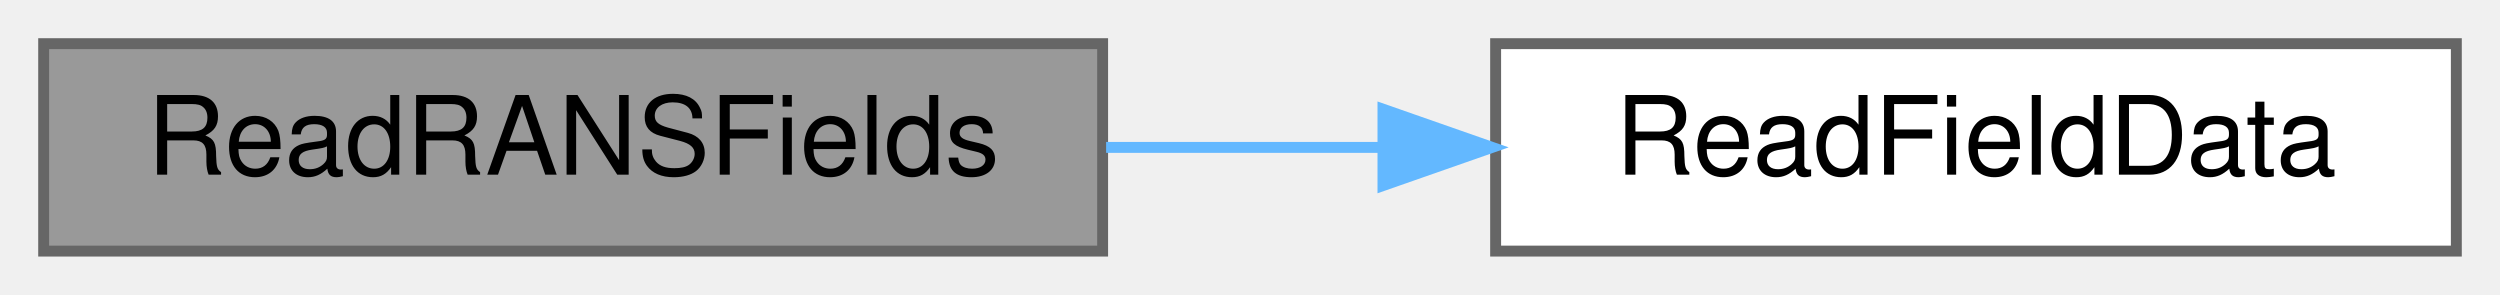
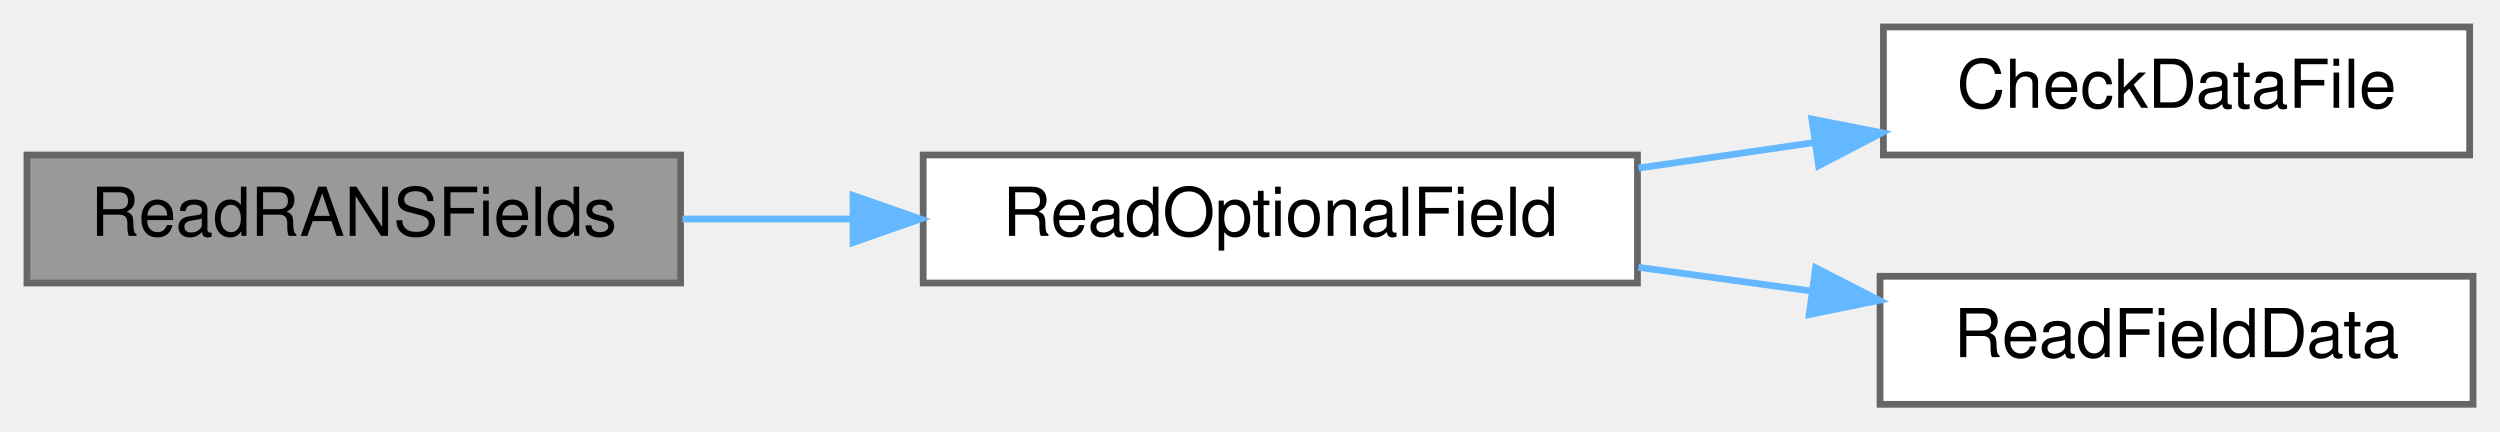
- <svg xmlns="http://www.w3.org/2000/svg" xmlns:xlink="http://www.w3.org/1999/xlink" width="229pt" height="27pt" viewBox="0.00 0.00 229.00 27.00">
-   <g id="graph0" class="graph" transform="scale(1 1) rotate(0) translate(4 23)">
+ <svg xmlns="http://www.w3.org/2000/svg" xmlns:xlink="http://www.w3.org/1999/xlink" width="371pt" height="64pt" viewBox="0.00 0.00 371.00 64.00">
+   <g id="graph0" class="graph" transform="scale(1 1) rotate(0) translate(4 60)">
    <g id="Node000001" class="node">
      <g id="a_Node000001">
        <a xlink:title="Reads RANS-related fields.">
-           <polygon fill="#999999" stroke="#666666" points="97,-19 0,-19 0,0 97,0 97,-19" />
-           <text text-anchor="middle" x="48.5" y="-7" font-family="Helvetica,sans-Serif" font-size="10.00">ReadRANSFields</text>
+           <polygon fill="#999999" stroke="#666666" points="97,-37 0,-37 0,-18 97,-18 97,-37" />
+           <text text-anchor="middle" x="48.5" y="-25" font-family="Helvetica,sans-Serif" font-size="10.00">ReadRANSFields</text>
        </a>
      </g>
    </g>
    <g id="Node000002" class="node">
      <g id="a_Node000002">
-         <a xlink:href="io_8c.html#a570806d7e0694b5d996e0c6018b48908" target="_top" xlink:title="Reads data for a specific field from a file into the provided vector.">
-           <polygon fill="white" stroke="#666666" points="221,-19 133,-19 133,0 221,0 221,-19" />
-           <text text-anchor="middle" x="177" y="-7" font-family="Helvetica,sans-Serif" font-size="10.00">ReadFieldData</text>
+         <a xlink:href="io_8c.html#ac414e8adc74c5fb5e149b42c95baf495" target="_top" xlink:title="Checks for and reads an optional Eulerian field from a file into a Vec.">
+           <polygon fill="white" stroke="#666666" points="239,-37 133,-37 133,-18 239,-18 239,-37" />
+           <text text-anchor="middle" x="186" y="-25" font-family="Helvetica,sans-Serif" font-size="10.00">ReadOptionalField</text>
        </a>
      </g>
    </g>
    <g id="edge1_Node000001_Node000002" class="edge">
      <g id="a_edge1_Node000001_Node000002">
        <a xlink:title=" ">
-           <path fill="none" stroke="#63b8ff" d="M97.32,-9.5C105.58,-9.5 114.21,-9.5 122.61,-9.5" />
-           <polygon fill="#63b8ff" stroke="#63b8ff" points="122.68,-13 132.68,-9.5 122.68,-6 122.68,-13" />
+           <path fill="none" stroke="#63b8ff" d="M97.27,-27.5C105.4,-27.5 113.94,-27.5 122.38,-27.5" />
+           <polygon fill="#63b8ff" stroke="#63b8ff" points="122.59,-31 132.59,-27.5 122.59,-24 122.59,-31" />
+         </a>
+       </g>
+     </g>
+     <g id="Node000003" class="node">
+       <g id="a_Node000003">
+         <a xlink:href="io_8c.html#ab7d7097c8ad047feb1d460e4694b8b4f" target="_top" xlink:title="Checks for a data file's existence in a parallel-safe manner.">
+           <polygon fill="white" stroke="#666666" points="362.5,-56 275.5,-56 275.5,-37 362.5,-37 362.5,-56" />
+           <text text-anchor="middle" x="319" y="-44" font-family="Helvetica,sans-Serif" font-size="10.00">CheckDataFile</text>
+         </a>
+       </g>
+     </g>
+     <g id="edge2_Node000002_Node000003" class="edge">
+       <g id="a_edge2_Node000002_Node000003">
+         <a xlink:title=" ">
+           <path fill="none" stroke="#63b8ff" d="M239.15,-35.06C247.77,-36.31 256.7,-37.61 265.33,-38.86" />
+           <polygon fill="#63b8ff" stroke="#63b8ff" points="264.88,-42.33 275.28,-40.3 265.89,-35.4 264.88,-42.33" />
+         </a>
+       </g>
+     </g>
+     <g id="Node000004" class="node">
+       <g id="a_Node000004">
+         <a xlink:href="io_8c.html#a570806d7e0694b5d996e0c6018b48908" target="_top" xlink:title="Reads data for a specific field from a file into the provided vector.">
+           <polygon fill="white" stroke="#666666" points="363,-19 275,-19 275,0 363,0 363,-19" />
+           <text text-anchor="middle" x="319" y="-7" font-family="Helvetica,sans-Serif" font-size="10.00">ReadFieldData</text>
+         </a>
+       </g>
+     </g>
+     <g id="edge3_Node000002_Node000004" class="edge">
+       <g id="a_edge3_Node000002_Node000004">
+         <a xlink:title=" ">
+           <path fill="none" stroke="#63b8ff" d="M239.15,-20.33C247.57,-19.18 256.3,-17.98 264.75,-16.82" />
+           <polygon fill="#63b8ff" stroke="#63b8ff" points="265.44,-20.26 274.87,-15.43 264.49,-13.32 265.44,-20.26" />
        </a>
      </g>
    </g>
  </g>
</svg>
